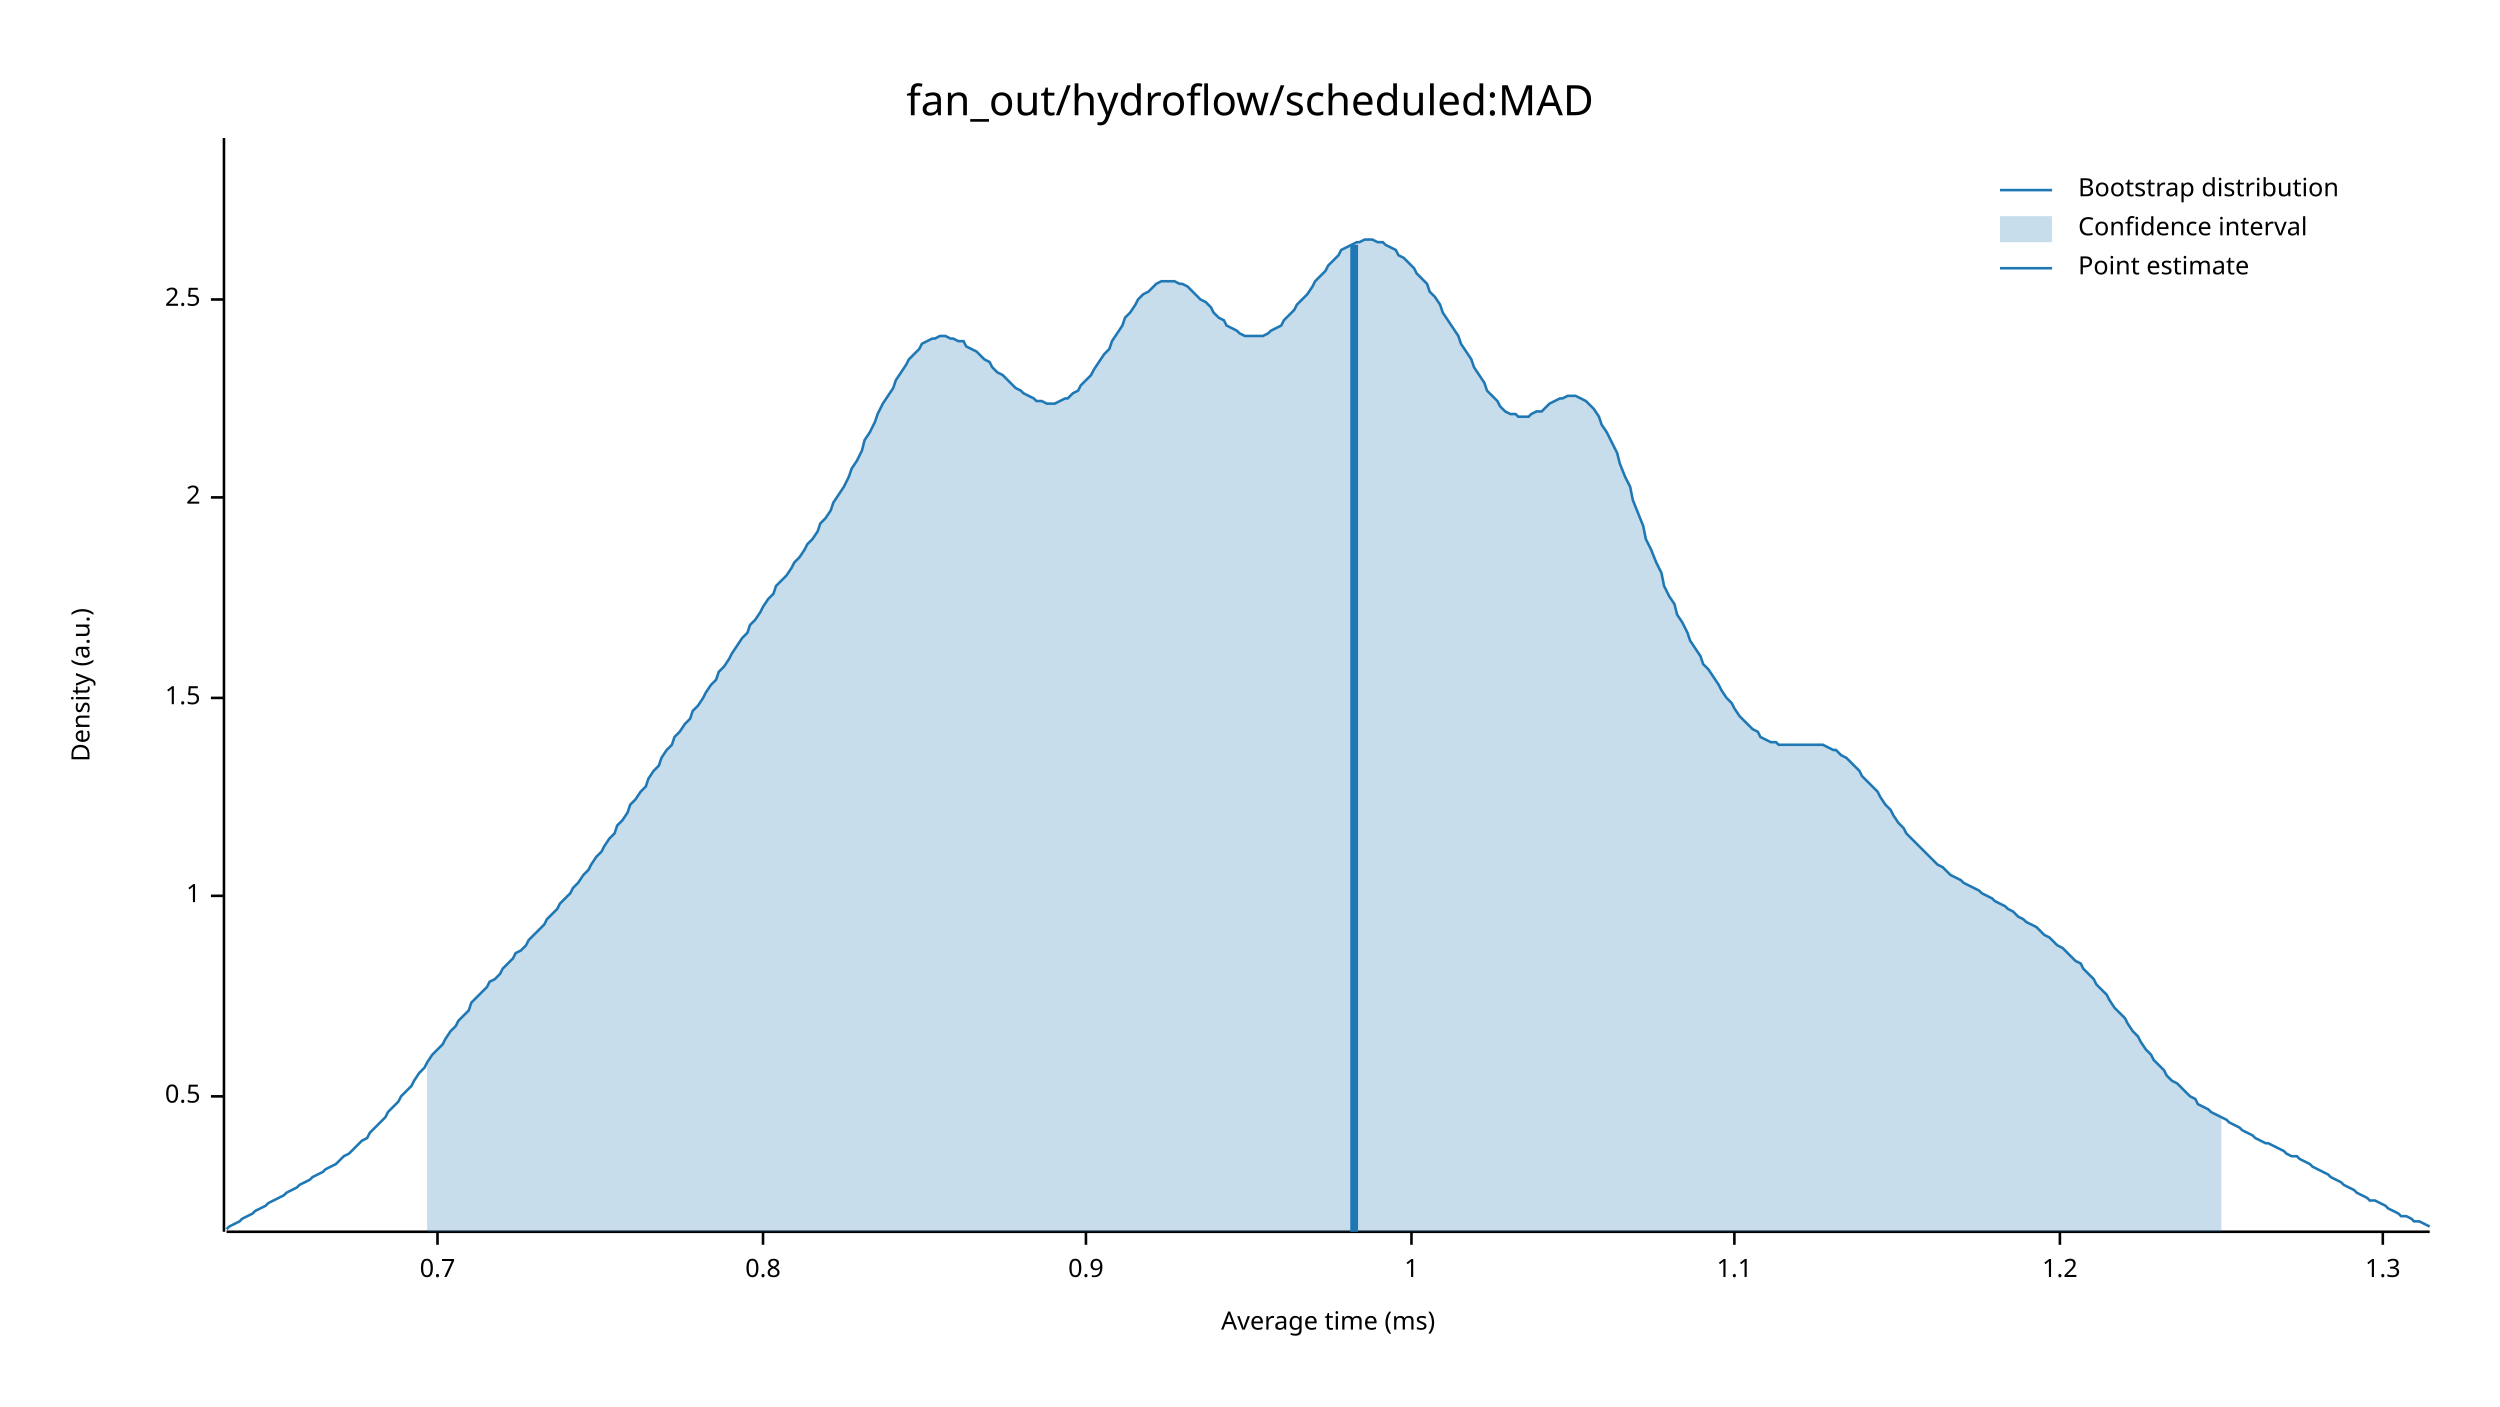
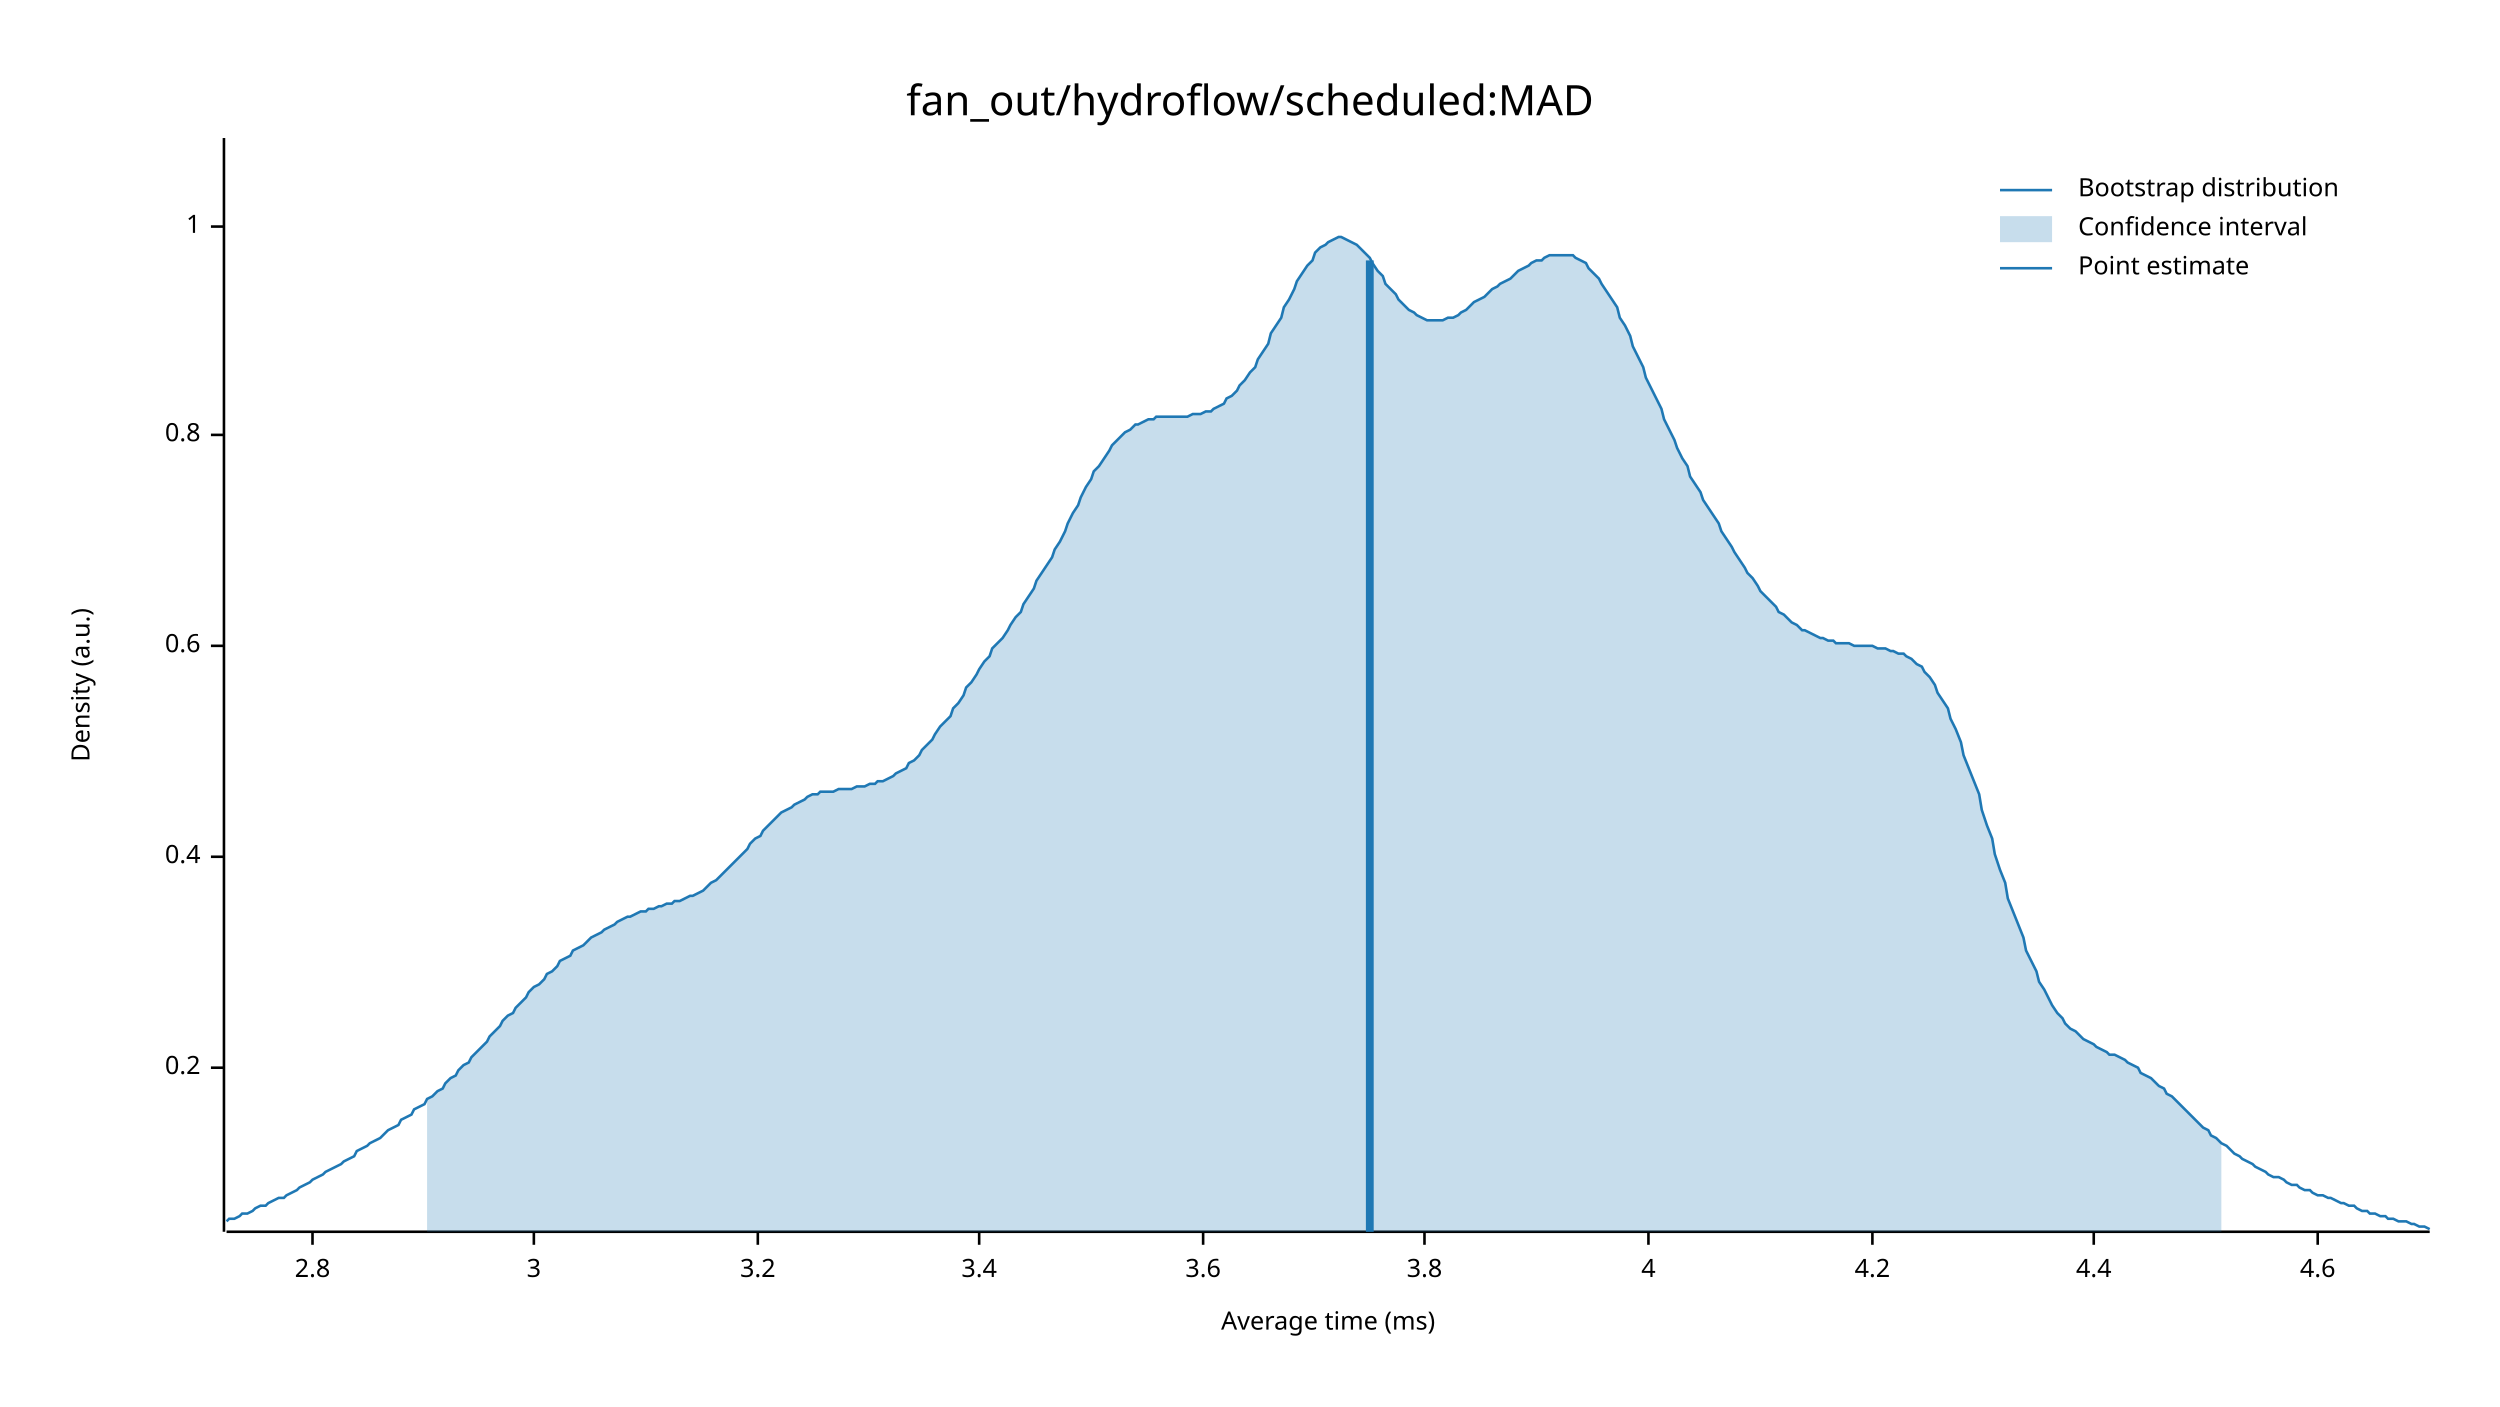
<svg xmlns="http://www.w3.org/2000/svg" width="960" height="540" viewBox="0 0 960 540">
  <text x="480" y="32" dy="0.76em" text-anchor="middle" font-family="sans-serif" font-size="16.129" opacity="1" fill="#000000">
fan_out/hydroflow/scheduled:MAD
</text>
  <text x="27" y="263" dy="0.76em" text-anchor="middle" font-family="sans-serif" font-size="9.677" opacity="1" fill="#000000" transform="rotate(270, 27, 263)">
Density (a.u.)
</text>
  <text x="510" y="513" dy="-0.5ex" text-anchor="middle" font-family="sans-serif" font-size="9.677" opacity="1" fill="#000000">
Average time (ms)
</text>
  <polyline fill="none" opacity="1" stroke="#000000" stroke-width="1" points="86,53 86,473 " />
-   <text x="77" y="421" dy="0.5ex" text-anchor="end" font-family="sans-serif" font-size="9.677" opacity="1" fill="#000000">
- 0.5
+   <text x="77" y="410" dy="0.5ex" text-anchor="end" font-family="sans-serif" font-size="9.677" opacity="1" fill="#000000">
+ 0.2
</text>
-   <polyline fill="none" opacity="1" stroke="#000000" stroke-width="1" points="81,421 86,421 " />
-   <text x="77" y="344" dy="0.5ex" text-anchor="end" font-family="sans-serif" font-size="9.677" opacity="1" fill="#000000">
+   <polyline fill="none" opacity="1" stroke="#000000" stroke-width="1" points="81,410 86,410 " />
+   <text x="77" y="329" dy="0.5ex" text-anchor="end" font-family="sans-serif" font-size="9.677" opacity="1" fill="#000000">
+ 0.4
+ </text>
+   <polyline fill="none" opacity="1" stroke="#000000" stroke-width="1" points="81,329 86,329 " />
+   <text x="77" y="248" dy="0.5ex" text-anchor="end" font-family="sans-serif" font-size="9.677" opacity="1" fill="#000000">
+ 0.6
+ </text>
+   <polyline fill="none" opacity="1" stroke="#000000" stroke-width="1" points="81,248 86,248 " />
+   <text x="77" y="167" dy="0.5ex" text-anchor="end" font-family="sans-serif" font-size="9.677" opacity="1" fill="#000000">
+ 0.8
+ </text>
+   <polyline fill="none" opacity="1" stroke="#000000" stroke-width="1" points="81,167 86,167 " />
+   <text x="77" y="87" dy="0.5ex" text-anchor="end" font-family="sans-serif" font-size="9.677" opacity="1" fill="#000000">
1
</text>
-   <polyline fill="none" opacity="1" stroke="#000000" stroke-width="1" points="81,344 86,344 " />
-   <text x="77" y="268" dy="0.5ex" text-anchor="end" font-family="sans-serif" font-size="9.677" opacity="1" fill="#000000">
- 1.5
+   <polyline fill="none" opacity="1" stroke="#000000" stroke-width="1" points="81,87 86,87 " />
+   <polyline fill="none" opacity="1" stroke="#000000" stroke-width="1" points="87,473 933,473 " />
+   <text x="120" y="483" dy="0.76em" text-anchor="middle" font-family="sans-serif" font-size="9.677" opacity="1" fill="#000000">
+ 2.8
</text>
-   <polyline fill="none" opacity="1" stroke="#000000" stroke-width="1" points="81,268 86,268 " />
-   <text x="77" y="191" dy="0.5ex" text-anchor="end" font-family="sans-serif" font-size="9.677" opacity="1" fill="#000000">
- 2
+   <polyline fill="none" opacity="1" stroke="#000000" stroke-width="1" points="120,473 120,478 " />
+   <text x="205" y="483" dy="0.76em" text-anchor="middle" font-family="sans-serif" font-size="9.677" opacity="1" fill="#000000">
+ 3
</text>
-   <polyline fill="none" opacity="1" stroke="#000000" stroke-width="1" points="81,191 86,191 " />
-   <text x="77" y="115" dy="0.5ex" text-anchor="end" font-family="sans-serif" font-size="9.677" opacity="1" fill="#000000">
- 2.5
+   <polyline fill="none" opacity="1" stroke="#000000" stroke-width="1" points="205,473 205,478 " />
+   <text x="291" y="483" dy="0.76em" text-anchor="middle" font-family="sans-serif" font-size="9.677" opacity="1" fill="#000000">
+ 3.2
</text>
-   <polyline fill="none" opacity="1" stroke="#000000" stroke-width="1" points="81,115 86,115 " />
-   <polyline fill="none" opacity="1" stroke="#000000" stroke-width="1" points="87,473 933,473 " />
-   <text x="168" y="483" dy="0.76em" text-anchor="middle" font-family="sans-serif" font-size="9.677" opacity="1" fill="#000000">
- 0.7
+   <polyline fill="none" opacity="1" stroke="#000000" stroke-width="1" points="291,473 291,478 " />
+   <text x="376" y="483" dy="0.76em" text-anchor="middle" font-family="sans-serif" font-size="9.677" opacity="1" fill="#000000">
+ 3.4
</text>
-   <polyline fill="none" opacity="1" stroke="#000000" stroke-width="1" points="168,473 168,478 " />
-   <text x="293" y="483" dy="0.76em" text-anchor="middle" font-family="sans-serif" font-size="9.677" opacity="1" fill="#000000">
- 0.8
+   <polyline fill="none" opacity="1" stroke="#000000" stroke-width="1" points="376,473 376,478 " />
+   <text x="462" y="483" dy="0.76em" text-anchor="middle" font-family="sans-serif" font-size="9.677" opacity="1" fill="#000000">
+ 3.6
</text>
-   <polyline fill="none" opacity="1" stroke="#000000" stroke-width="1" points="293,473 293,478 " />
-   <text x="417" y="483" dy="0.76em" text-anchor="middle" font-family="sans-serif" font-size="9.677" opacity="1" fill="#000000">
- 0.9
+   <polyline fill="none" opacity="1" stroke="#000000" stroke-width="1" points="462,473 462,478 " />
+   <text x="547" y="483" dy="0.76em" text-anchor="middle" font-family="sans-serif" font-size="9.677" opacity="1" fill="#000000">
+ 3.8
</text>
-   <polyline fill="none" opacity="1" stroke="#000000" stroke-width="1" points="417,473 417,478 " />
-   <text x="542" y="483" dy="0.76em" text-anchor="middle" font-family="sans-serif" font-size="9.677" opacity="1" fill="#000000">
- 1
+   <polyline fill="none" opacity="1" stroke="#000000" stroke-width="1" points="547,473 547,478 " />
+   <text x="633" y="483" dy="0.76em" text-anchor="middle" font-family="sans-serif" font-size="9.677" opacity="1" fill="#000000">
+ 4
</text>
-   <polyline fill="none" opacity="1" stroke="#000000" stroke-width="1" points="542,473 542,478 " />
-   <text x="666" y="483" dy="0.76em" text-anchor="middle" font-family="sans-serif" font-size="9.677" opacity="1" fill="#000000">
- 1.1
+   <polyline fill="none" opacity="1" stroke="#000000" stroke-width="1" points="633,473 633,478 " />
+   <text x="719" y="483" dy="0.76em" text-anchor="middle" font-family="sans-serif" font-size="9.677" opacity="1" fill="#000000">
+ 4.2
</text>
-   <polyline fill="none" opacity="1" stroke="#000000" stroke-width="1" points="666,473 666,478 " />
-   <text x="791" y="483" dy="0.76em" text-anchor="middle" font-family="sans-serif" font-size="9.677" opacity="1" fill="#000000">
- 1.2
+   <polyline fill="none" opacity="1" stroke="#000000" stroke-width="1" points="719,473 719,478 " />
+   <text x="804" y="483" dy="0.76em" text-anchor="middle" font-family="sans-serif" font-size="9.677" opacity="1" fill="#000000">
+ 4.4
</text>
-   <polyline fill="none" opacity="1" stroke="#000000" stroke-width="1" points="791,473 791,478 " />
-   <text x="915" y="483" dy="0.76em" text-anchor="middle" font-family="sans-serif" font-size="9.677" opacity="1" fill="#000000">
- 1.3
+   <polyline fill="none" opacity="1" stroke="#000000" stroke-width="1" points="804,473 804,478 " />
+   <text x="890" y="483" dy="0.76em" text-anchor="middle" font-family="sans-serif" font-size="9.677" opacity="1" fill="#000000">
+ 4.6
</text>
-   <polyline fill="none" opacity="1" stroke="#000000" stroke-width="1" points="915,473 915,478 " />
-   <polyline fill="none" opacity="1" stroke="#1F78B4" stroke-width="1" points="87,472 88,471 90,470 92,469 93,468 95,467 97,466 98,465 100,464 102,463 103,462 105,461 107,460 109,459 110,458 112,457 114,456 115,455 117,454 119,453 120,452 122,451 124,450 125,449 127,448 129,447 131,445 132,444 134,443 136,441 137,440 139,438 141,437 142,435 144,433 146,431 148,429 149,427 151,425 153,423 154,421 156,419 158,417 159,415 161,412 163,410 164,408 166,405 168,403 170,401 171,399 173,396 175,394 176,392 178,390 180,388 181,385 183,383 185,381 187,379 188,377 190,376 192,374 193,372 195,370 197,368 198,366 200,365 202,363 203,361 205,359 207,357 209,355 210,353 212,351 214,349 215,347 217,345 219,343 220,341 222,339 224,336 226,334 227,332 229,329 231,327 232,325 234,322 236,320 237,317 239,315 241,312 242,309 244,307 246,304 248,302 249,299 251,296 253,294 254,291 256,288 258,286 259,283 261,281 263,278 265,276 266,273 268,271 270,268 271,266 273,263 275,261 276,258 278,256 280,253 281,251 283,248 285,245 287,243 288,240 290,238 292,235 293,233 295,230 297,228 298,225 300,223 302,221 304,218 305,216 307,214 309,211 310,209 312,207 314,204 315,201 317,199 319,196 320,193 322,190 324,187 326,183 327,180 329,177 331,173 332,169 334,166 336,162 337,159 339,155 341,152 343,149 344,146 346,143 348,140 349,138 351,136 353,134 354,132 356,131 358,130 359,130 361,129 363,129 365,130 366,130 368,131 370,131 371,133 373,134 375,135 376,136 378,138 380,139 381,141 383,143 385,144 387,146 388,147 390,149 392,150 393,151 395,152 397,153 398,154 400,154 402,155 404,155 405,155 407,154 409,153 410,153 412,151 414,150 415,148 417,146 419,144 420,142 422,139 424,136 426,134 427,131 429,128 431,125 432,122 434,120 436,117 437,115 439,113 441,112 443,110 444,109 446,108 448,108 449,108 451,108 453,109 454,109 456,110 458,112 459,113 461,115 463,116 465,118 466,120 468,122 470,123 471,125 473,126 475,127 476,128 478,129 480,129 482,129 483,129 485,129 487,128 488,127 490,126 492,125 493,123 495,121 497,119 498,117 500,115 502,113 504,110 505,108 507,106 509,104 510,102 512,100 514,98 515,96 517,95 519,94 521,93 522,93 524,92 526,92 527,92 529,93 531,93 532,94 534,95 536,96 537,98 539,99 541,101 543,103 544,105 546,107 548,109 549,112 551,114 553,117 554,120 556,123 558,126 560,129 561,132 563,135 565,138 566,141 568,144 570,147 571,150 573,152 575,154 576,156 578,158 580,159 582,159 583,160 585,160 587,160 588,159 590,158 592,158 593,157 595,155 597,154 599,153 600,153 602,152 604,152 605,152 607,153 609,154 610,155 612,157 614,160 615,163 617,166 619,170 621,174 622,178 624,183 626,187 627,192 629,197 631,202 632,207 634,211 636,216 638,220 639,225 641,229 643,232 644,236 646,239 648,243 649,246 651,249 653,252 654,255 656,257 658,260 660,263 661,265 663,268 665,270 666,272 668,275 670,277 671,278 673,280 675,281 676,283 678,284 680,285 682,285 683,286 685,286 687,286 688,286 690,286 692,286 693,286 695,286 697,286 699,286 700,286 702,287 704,288 705,288 707,290 709,291 710,292 712,294 714,296 715,298 717,300 719,302 721,304 722,306 724,309 726,311 727,313 729,316 731,318 732,320 734,322 736,324 738,326 739,327 741,329 743,331 744,332 746,333 748,335 749,336 751,337 753,338 754,339 756,340 758,341 760,342 761,343 763,344 765,345 766,346 768,347 770,348 771,349 773,350 775,352 777,353 778,354 780,355 782,356 783,357 785,359 787,360 788,361 790,363 792,364 793,365 795,367 797,369 799,370 800,372 802,374 804,376 805,378 807,380 809,382 810,384 812,387 814,389 816,391 817,393 819,396 821,398 822,400 824,403 826,405 827,407 829,409 831,411 832,413 834,415 836,416 838,418 839,419 841,421 843,422 844,424 846,425 848,426 849,427 851,428 853,429 855,430 856,431 858,432 860,433 861,434 863,435 865,436 866,437 868,438 870,439 871,439 873,440 875,441 877,442 878,443 880,444 882,444 883,445 885,446 887,447 888,448 890,449 892,450 894,451 895,452 897,453 899,454 900,455 902,456 904,457 905,458 907,459 909,460 910,461 912,461 914,462 916,463 917,464 919,465 921,466 922,467 924,467 926,468 927,469 929,469 931,470 933,471 " />
-   <polygon opacity="0.25" fill="#1F78B4" points="164,408 166,405 168,403 170,401 171,399 173,396 175,394 176,392 178,390 180,388 181,385 183,383 185,381 187,379 188,377 190,376 192,374 193,372 195,370 197,368 198,366 200,365 202,363 203,361 205,359 207,357 209,355 210,353 212,351 214,349 215,347 217,345 219,343 220,341 222,339 224,336 226,334 227,332 229,329 231,327 232,325 234,322 236,320 237,317 239,315 241,312 242,309 244,307 246,304 248,302 249,299 251,296 253,294 254,291 256,288 258,286 259,283 261,281 263,278 265,276 266,273 268,271 270,268 271,266 273,263 275,261 276,258 278,256 280,253 281,251 283,248 285,245 287,243 288,240 290,238 292,235 293,233 295,230 297,228 298,225 300,223 302,221 304,218 305,216 307,214 309,211 310,209 312,207 314,204 315,201 317,199 319,196 320,193 322,190 324,187 326,183 327,180 329,177 331,173 332,169 334,166 336,162 337,159 339,155 341,152 343,149 344,146 346,143 348,140 349,138 351,136 353,134 354,132 356,131 358,130 359,130 361,129 363,129 365,130 366,130 368,131 370,131 371,133 373,134 375,135 376,136 378,138 380,139 381,141 383,143 385,144 387,146 388,147 390,149 392,150 393,151 395,152 397,153 398,154 400,154 402,155 404,155 405,155 407,154 409,153 410,153 412,151 414,150 415,148 417,146 419,144 420,142 422,139 424,136 426,134 427,131 429,128 431,125 432,122 434,120 436,117 437,115 439,113 441,112 443,110 444,109 446,108 448,108 449,108 451,108 453,109 454,109 456,110 458,112 459,113 461,115 463,116 465,118 466,120 468,122 470,123 471,125 473,126 475,127 476,128 478,129 480,129 482,129 483,129 485,129 487,128 488,127 490,126 492,125 493,123 495,121 497,119 498,117 500,115 502,113 504,110 505,108 507,106 509,104 510,102 512,100 514,98 515,96 517,95 519,94 521,93 522,93 524,92 526,92 527,92 529,93 531,93 532,94 534,95 536,96 537,98 539,99 541,101 543,103 544,105 546,107 548,109 549,112 551,114 553,117 554,120 556,123 558,126 560,129 561,132 563,135 565,138 566,141 568,144 570,147 571,150 573,152 575,154 576,156 578,158 580,159 582,159 583,160 585,160 587,160 588,159 590,158 592,158 593,157 595,155 597,154 599,153 600,153 602,152 604,152 605,152 607,153 609,154 610,155 612,157 614,160 615,163 617,166 619,170 621,174 622,178 624,183 626,187 627,192 629,197 631,202 632,207 634,211 636,216 638,220 639,225 641,229 643,232 644,236 646,239 648,243 649,246 651,249 653,252 654,255 656,257 658,260 660,263 661,265 663,268 665,270 666,272 668,275 670,277 671,278 673,280 675,281 676,283 678,284 680,285 682,285 683,286 685,286 687,286 688,286 690,286 692,286 693,286 695,286 697,286 699,286 700,286 702,287 704,288 705,288 707,290 709,291 710,292 712,294 714,296 715,298 717,300 719,302 721,304 722,306 724,309 726,311 727,313 729,316 731,318 732,320 734,322 736,324 738,326 739,327 741,329 743,331 744,332 746,333 748,335 749,336 751,337 753,338 754,339 756,340 758,341 760,342 761,343 763,344 765,345 766,346 768,347 770,348 771,349 773,350 775,352 777,353 778,354 780,355 782,356 783,357 785,359 787,360 788,361 790,363 792,364 793,365 795,367 797,369 799,370 800,372 802,374 804,376 805,378 807,380 809,382 810,384 812,387 814,389 816,391 817,393 819,396 821,398 822,400 824,403 826,405 827,407 829,409 831,411 832,413 834,415 836,416 838,418 839,419 841,421 843,422 844,424 846,425 848,426 849,427 851,428 853,429 853,473 164,473 " />
-   <polyline fill="none" opacity="1" stroke="#1F78B4" stroke-width="3" points="520,473 520,94 " />
+   <polyline fill="none" opacity="1" stroke="#000000" stroke-width="1" points="890,473 890,478 " />
+   <polyline fill="none" opacity="1" stroke="#1F78B4" stroke-width="1" points="87,469 88,468 90,468 92,467 93,466 95,466 97,465 98,464 100,463 102,463 103,462 105,461 107,460 109,460 110,459 112,458 114,457 115,456 117,455 119,454 120,453 122,452 124,451 125,450 127,449 129,448 131,447 132,446 134,445 136,444 137,442 139,441 141,440 142,439 144,438 146,437 148,435 149,434 151,433 153,432 154,430 156,429 158,428 159,426 161,425 163,424 164,422 166,421 168,419 170,418 171,416 173,414 175,413 176,411 178,409 180,408 181,406 183,404 185,402 187,400 188,398 190,396 192,394 193,392 195,390 197,389 198,387 200,385 202,383 203,381 205,379 207,378 209,376 210,374 212,373 214,371 215,369 217,368 219,367 220,365 222,364 224,363 226,361 227,360 229,359 231,358 232,357 234,356 236,355 237,354 239,353 241,352 242,352 244,351 246,350 248,350 249,349 251,349 253,348 254,348 256,347 258,347 259,346 261,346 263,345 265,344 266,344 268,343 270,342 271,341 273,339 275,338 276,337 278,335 280,333 281,332 283,330 285,328 287,326 288,324 290,322 292,321 293,319 295,317 297,315 298,314 300,312 302,311 304,310 305,309 307,308 309,307 310,306 312,305 314,305 315,304 317,304 319,304 320,304 322,303 324,303 326,303 327,303 329,302 331,302 332,302 334,301 336,301 337,300 339,300 341,299 343,298 344,297 346,296 348,295 349,293 351,292 353,290 354,288 356,286 358,284 359,282 361,279 363,277 365,275 366,272 368,270 370,267 371,264 373,262 375,259 376,257 378,254 380,252 381,249 383,247 385,245 387,242 388,240 390,237 392,235 393,232 395,229 397,226 398,223 400,220 402,217 404,214 405,211 407,208 409,204 410,201 412,197 414,194 415,191 417,187 419,184 420,181 422,179 424,176 426,173 427,171 429,169 431,167 432,166 434,165 436,163 437,163 439,162 441,161 443,161 444,160 446,160 448,160 449,160 451,160 453,160 454,160 456,160 458,159 459,159 461,159 463,158 465,158 466,157 468,156 470,155 471,153 473,152 475,150 476,148 478,146 480,143 482,141 483,138 485,135 487,132 488,128 490,125 492,122 493,118 495,115 497,111 498,108 500,105 502,102 504,100 505,97 507,95 509,94 510,93 512,92 514,91 515,91 517,92 519,93 521,94 522,95 524,97 526,99 527,101 529,104 531,106 532,109 534,111 536,113 537,115 539,117 541,119 543,120 544,121 546,122 548,123 549,123 551,123 553,123 554,123 556,122 558,122 560,121 561,120 563,119 565,117 566,116 568,115 570,114 571,113 573,111 575,110 576,109 578,108 580,107 582,105 583,104 585,103 587,102 588,101 590,100 592,100 593,99 595,98 597,98 599,98 600,98 602,98 604,98 605,99 607,100 609,101 610,103 612,105 614,107 615,109 617,112 619,115 621,118 622,122 624,125 626,129 627,133 629,137 631,141 632,145 634,149 636,153 638,157 639,161 641,165 643,169 644,172 646,176 648,179 649,183 651,186 653,189 654,192 656,195 658,198 660,201 661,204 663,207 665,210 666,212 668,215 670,218 671,220 673,222 675,225 676,227 678,229 680,231 682,233 683,235 685,236 687,238 688,239 690,240 692,242 693,242 695,243 697,244 699,245 700,245 702,246 704,246 705,247 707,247 709,247 710,247 712,248 714,248 715,248 717,248 719,248 721,249 722,249 724,249 726,250 727,250 729,251 731,251 732,252 734,253 736,255 738,256 739,258 741,260 743,263 744,266 746,269 748,272 749,276 751,280 753,285 754,290 756,295 758,300 760,305 761,311 763,317 765,322 766,328 768,334 770,339 771,345 773,350 775,355 777,360 778,365 780,369 782,373 783,377 785,380 787,384 788,386 790,389 792,391 793,393 795,395 797,396 799,398 800,399 802,400 804,401 805,402 807,403 809,404 810,405 812,405 814,406 816,407 817,408 819,409 821,410 822,412 824,413 826,414 827,415 829,417 831,418 832,420 834,421 836,423 838,425 839,426 841,428 843,430 844,431 846,433 848,434 849,436 851,437 853,439 855,440 856,441 858,443 860,444 861,445 863,446 865,447 866,448 868,449 870,450 871,451 873,452 875,452 877,453 878,454 880,455 882,455 883,456 885,457 887,457 888,458 890,459 892,459 894,460 895,460 897,461 899,462 900,462 902,463 904,463 905,464 907,465 909,465 910,466 912,466 914,467 916,467 917,468 919,468 921,469 922,469 924,469 926,470 927,470 929,471 931,471 933,472 " />
+   <polygon opacity="0.25" fill="#1F78B4" points="164,422 166,421 168,419 170,418 171,416 173,414 175,413 176,411 178,409 180,408 181,406 183,404 185,402 187,400 188,398 190,396 192,394 193,392 195,390 197,389 198,387 200,385 202,383 203,381 205,379 207,378 209,376 210,374 212,373 214,371 215,369 217,368 219,367 220,365 222,364 224,363 226,361 227,360 229,359 231,358 232,357 234,356 236,355 237,354 239,353 241,352 242,352 244,351 246,350 248,350 249,349 251,349 253,348 254,348 256,347 258,347 259,346 261,346 263,345 265,344 266,344 268,343 270,342 271,341 273,339 275,338 276,337 278,335 280,333 281,332 283,330 285,328 287,326 288,324 290,322 292,321 293,319 295,317 297,315 298,314 300,312 302,311 304,310 305,309 307,308 309,307 310,306 312,305 314,305 315,304 317,304 319,304 320,304 322,303 324,303 326,303 327,303 329,302 331,302 332,302 334,301 336,301 337,300 339,300 341,299 343,298 344,297 346,296 348,295 349,293 351,292 353,290 354,288 356,286 358,284 359,282 361,279 363,277 365,275 366,272 368,270 370,267 371,264 373,262 375,259 376,257 378,254 380,252 381,249 383,247 385,245 387,242 388,240 390,237 392,235 393,232 395,229 397,226 398,223 400,220 402,217 404,214 405,211 407,208 409,204 410,201 412,197 414,194 415,191 417,187 419,184 420,181 422,179 424,176 426,173 427,171 429,169 431,167 432,166 434,165 436,163 437,163 439,162 441,161 443,161 444,160 446,160 448,160 449,160 451,160 453,160 454,160 456,160 458,159 459,159 461,159 463,158 465,158 466,157 468,156 470,155 471,153 473,152 475,150 476,148 478,146 480,143 482,141 483,138 485,135 487,132 488,128 490,125 492,122 493,118 495,115 497,111 498,108 500,105 502,102 504,100 505,97 507,95 509,94 510,93 512,92 514,91 515,91 517,92 519,93 521,94 522,95 524,97 526,99 527,101 529,104 531,106 532,109 534,111 536,113 537,115 539,117 541,119 543,120 544,121 546,122 548,123 549,123 551,123 553,123 554,123 556,122 558,122 560,121 561,120 563,119 565,117 566,116 568,115 570,114 571,113 573,111 575,110 576,109 578,108 580,107 582,105 583,104 585,103 587,102 588,101 590,100 592,100 593,99 595,98 597,98 599,98 600,98 602,98 604,98 605,99 607,100 609,101 610,103 612,105 614,107 615,109 617,112 619,115 621,118 622,122 624,125 626,129 627,133 629,137 631,141 632,145 634,149 636,153 638,157 639,161 641,165 643,169 644,172 646,176 648,179 649,183 651,186 653,189 654,192 656,195 658,198 660,201 661,204 663,207 665,210 666,212 668,215 670,218 671,220 673,222 675,225 676,227 678,229 680,231 682,233 683,235 685,236 687,238 688,239 690,240 692,242 693,242 695,243 697,244 699,245 700,245 702,246 704,246 705,247 707,247 709,247 710,247 712,248 714,248 715,248 717,248 719,248 721,249 722,249 724,249 726,250 727,250 729,251 731,251 732,252 734,253 736,255 738,256 739,258 741,260 743,263 744,266 746,269 748,272 749,276 751,280 753,285 754,290 756,295 758,300 760,305 761,311 763,317 765,322 766,328 768,334 770,339 771,345 773,350 775,355 777,360 778,365 780,369 782,373 783,377 785,380 787,384 788,386 790,389 792,391 793,393 795,395 797,396 799,398 800,399 802,400 804,401 805,402 807,403 809,404 810,405 812,405 814,406 816,407 817,408 819,409 821,410 822,412 824,413 826,414 827,415 829,417 831,418 832,420 834,421 836,423 838,425 839,426 841,428 843,430 844,431 846,433 848,434 849,436 851,437 853,439 853,473 164,473 " />
+   <polyline fill="none" opacity="1" stroke="#1F78B4" stroke-width="3" points="526,473 526,100 " />
  <text x="798" y="68" dy="0.76em" text-anchor="start" font-family="sans-serif" font-size="9.677" opacity="1" fill="#000000">
Bootstrap distribution
</text>
  <text x="798" y="83" dy="0.76em" text-anchor="start" font-family="sans-serif" font-size="9.677" opacity="1" fill="#000000">
Confidence interval
</text>
  <text x="798" y="98" dy="0.76em" text-anchor="start" font-family="sans-serif" font-size="9.677" opacity="1" fill="#000000">
Point estimate
</text>
  <polyline fill="none" opacity="1" stroke="#1F78B4" stroke-width="1" points="768,73 788,73 " />
  <rect x="768" y="83" width="20" height="10" opacity="0.25" fill="#1F78B4" stroke="none" />
  <polyline fill="none" opacity="1" stroke="#1F78B4" stroke-width="1" points="768,103 788,103 " />
</svg>
